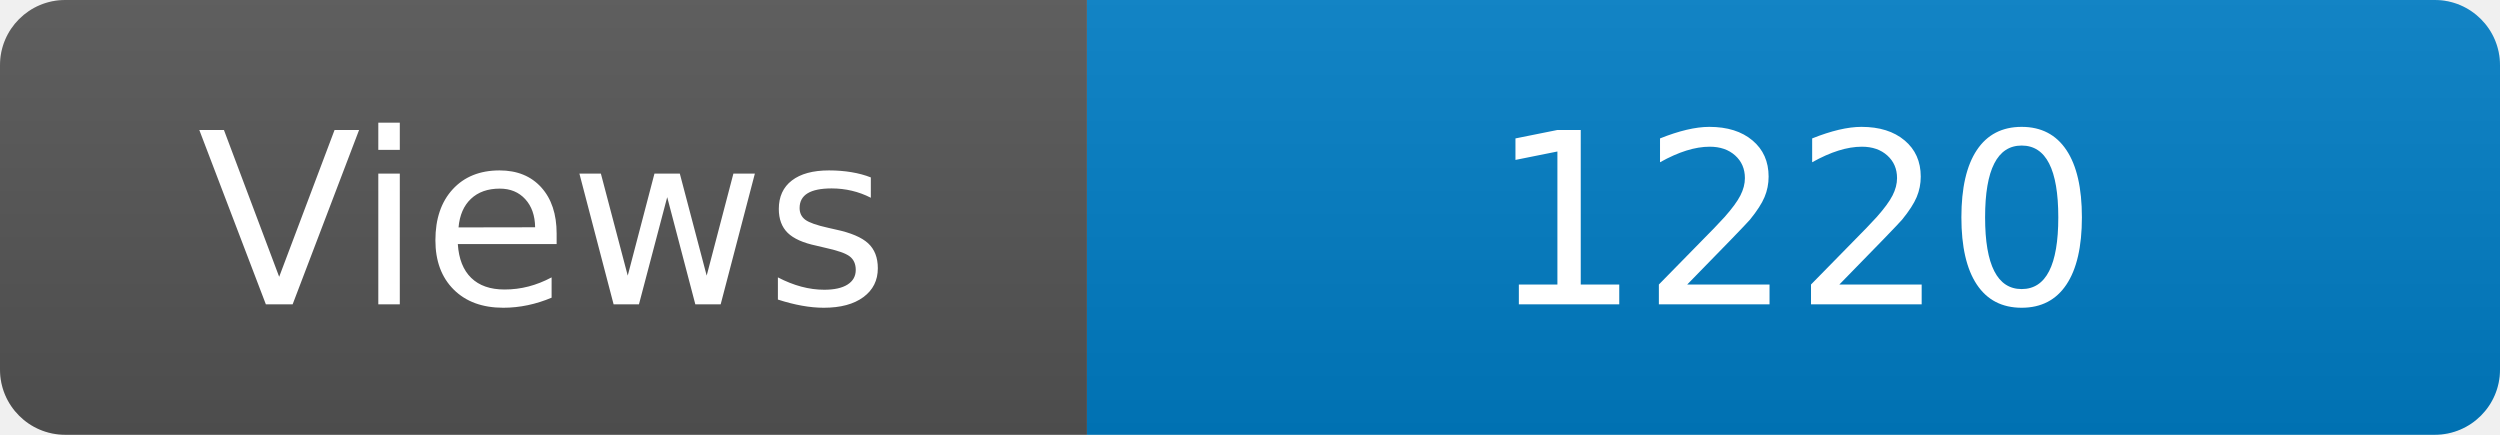
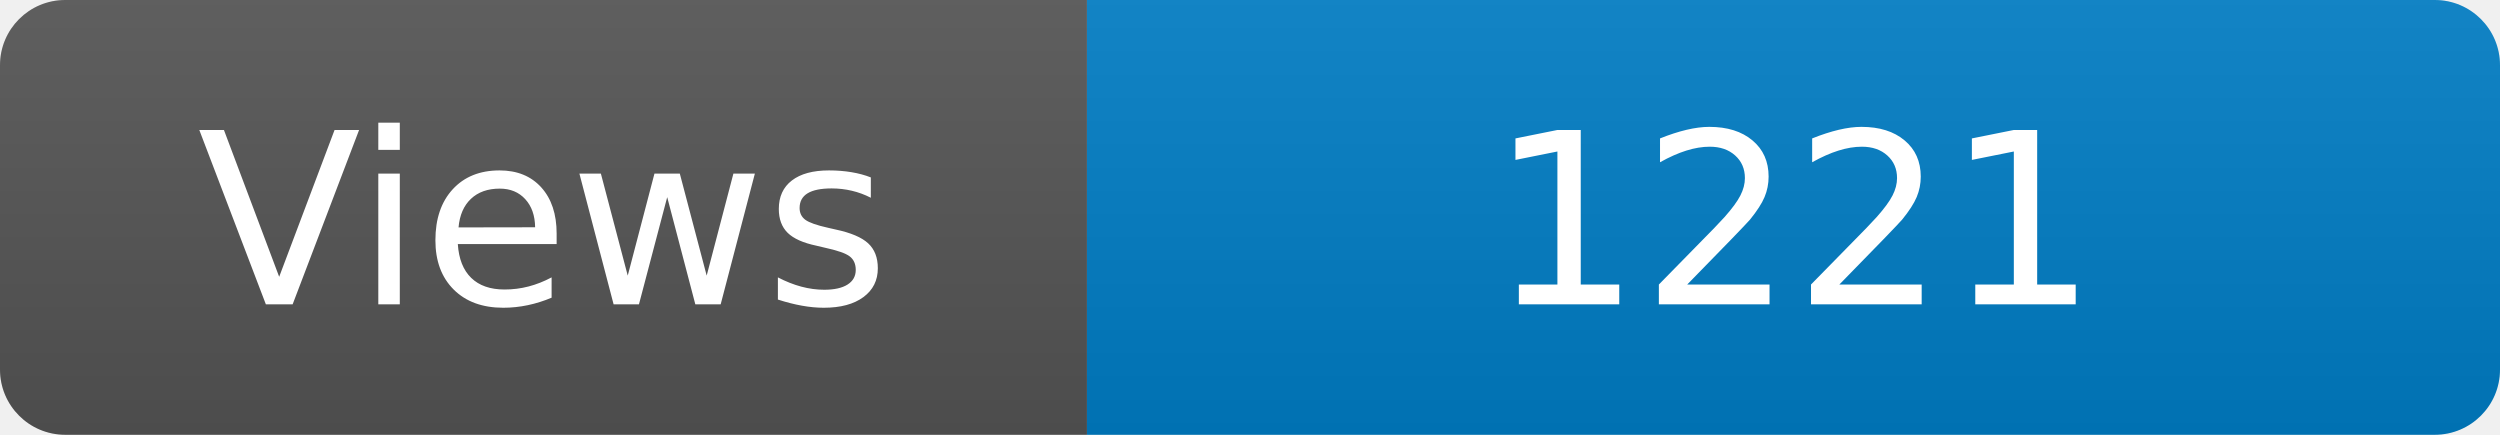
<svg xmlns="http://www.w3.org/2000/svg" width="115" height="20" role="img" aria-label="Maintained?: yes">
  <linearGradient id="s" x2="0" y2="100%">
    <stop offset="0" stop-color="#bbb" stop-opacity=".1" />
    <stop offset="1" stop-opacity=".1" />
  </linearGradient>
  <clipPath id="r">
    <rect width="115" height="20" rx="3" fill="#fff" />
  </clipPath>
  <g clip-path="url(#r)">
    <rect width="50" height="20" fill="#555" />
    <rect x="50" width="160" height="20" fill="#007ec6" />
    <rect width="115" height="20" fill="url(#s)" />
  </g>
  <g fill="#fff" text-anchor="middle" font-family="Verdana,Geneva,DejaVu Sans,sans-serif" font-size="110">
    <text x="250" y="140" transform="scale(.1)" fill="#fff">Views</text>
-     <text x="825" y="140" transform="scale(.1)" fill="#fff">1220</text>
+     <text x="825" y="140" transform="scale(.1)" fill="#fff">1221</text>
  </g>
</svg>
